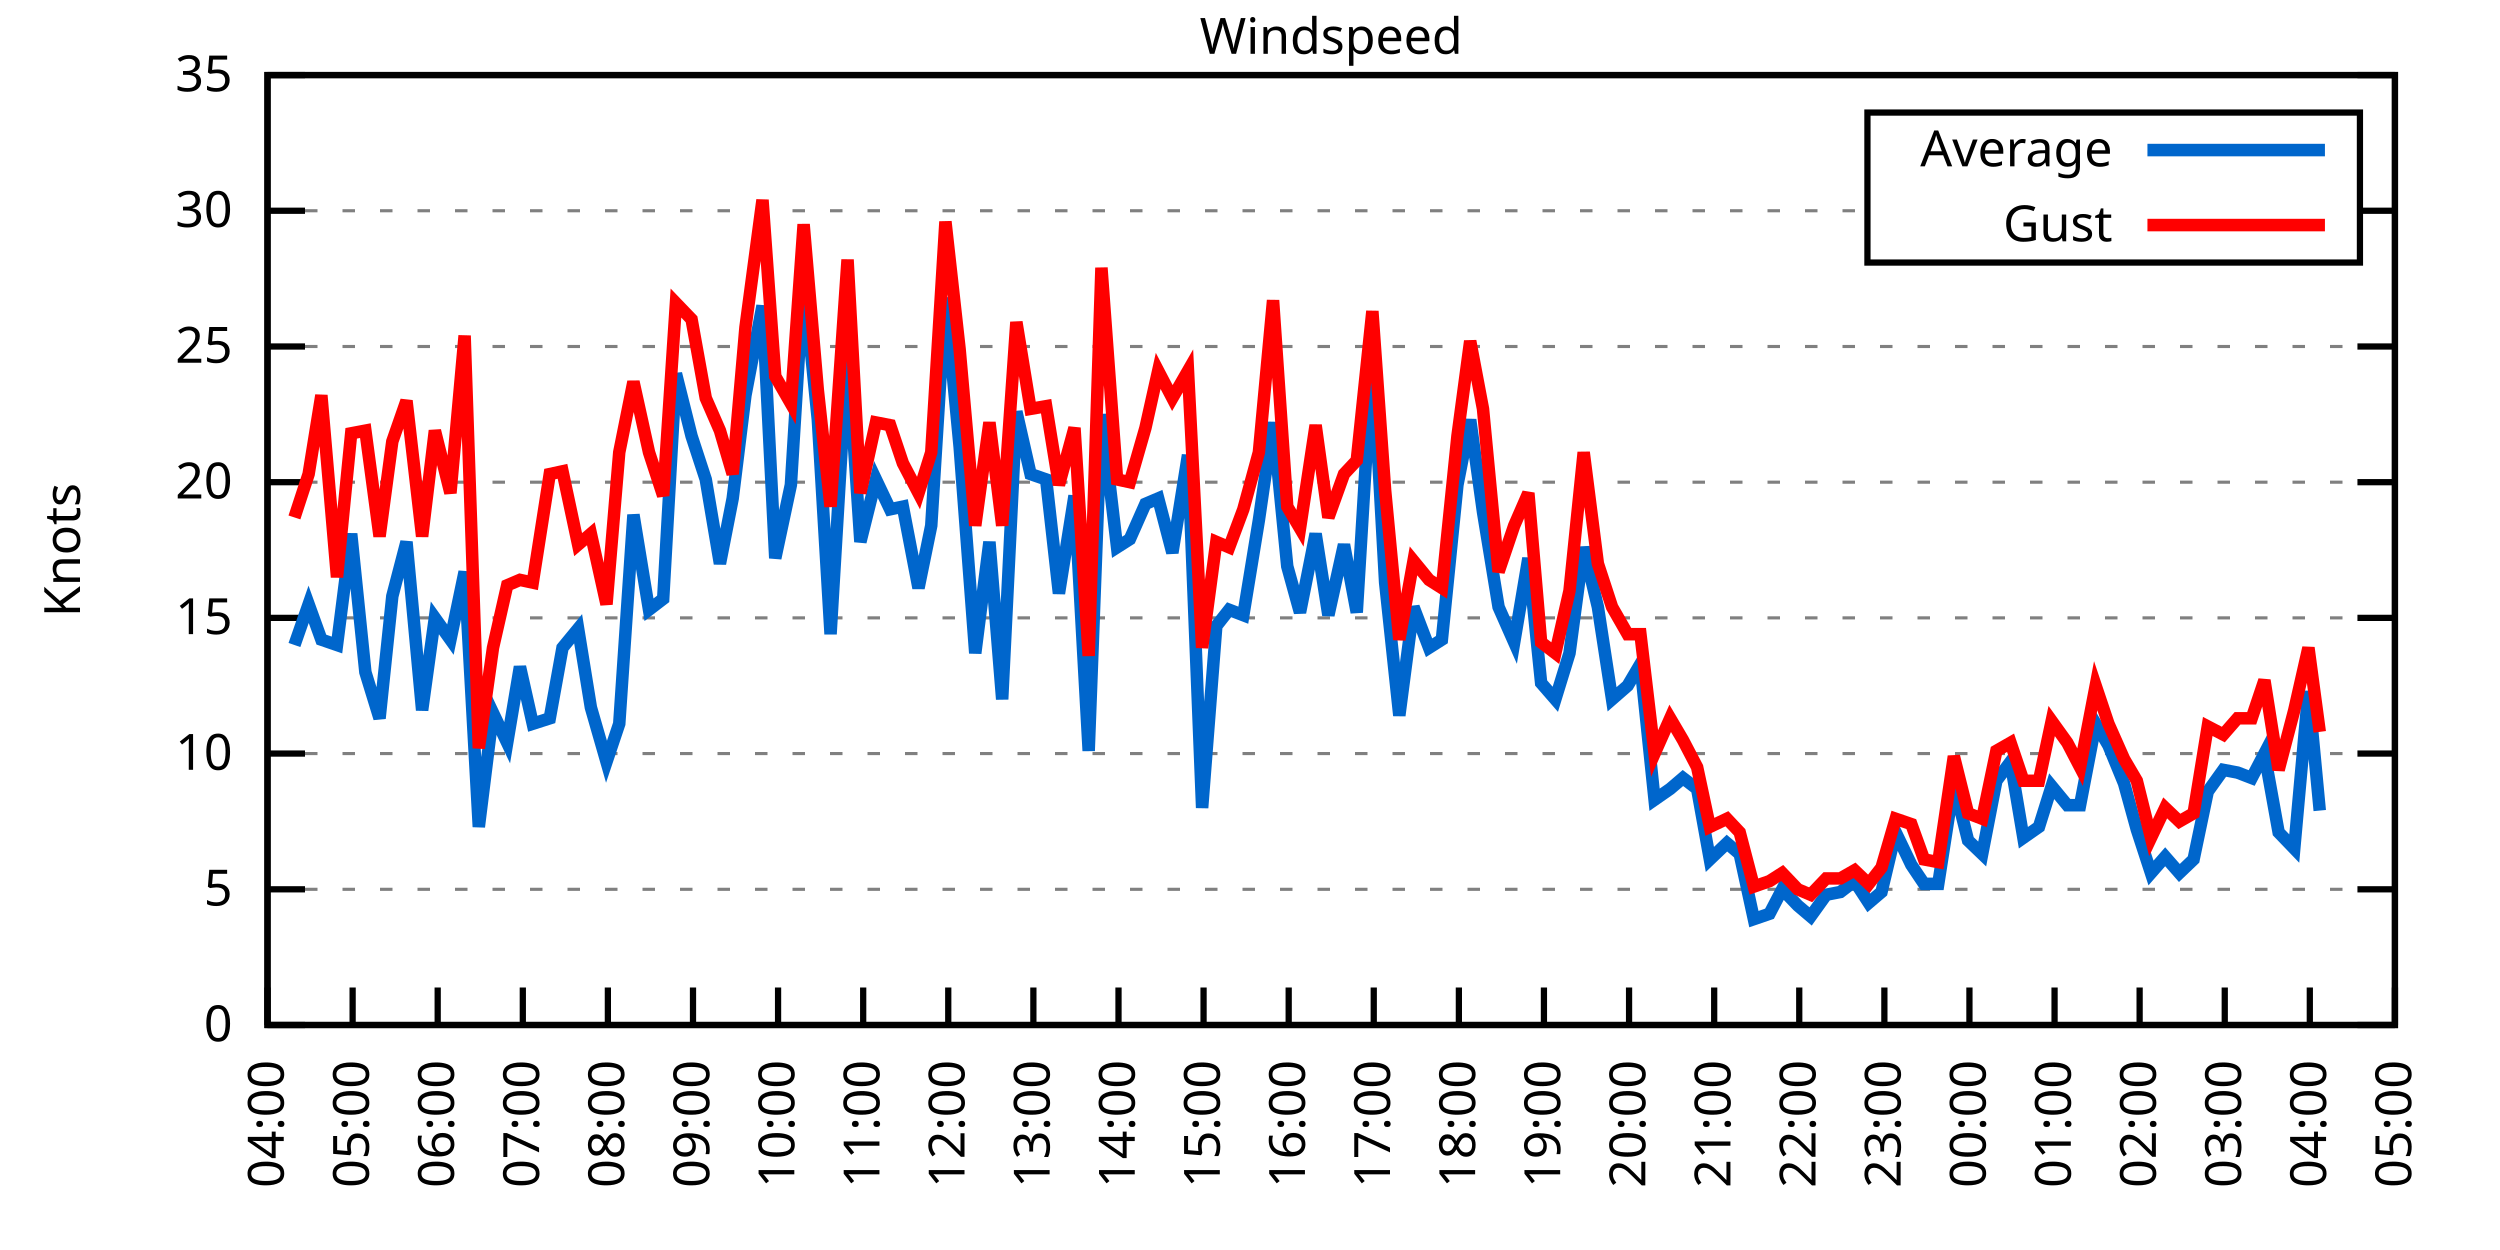
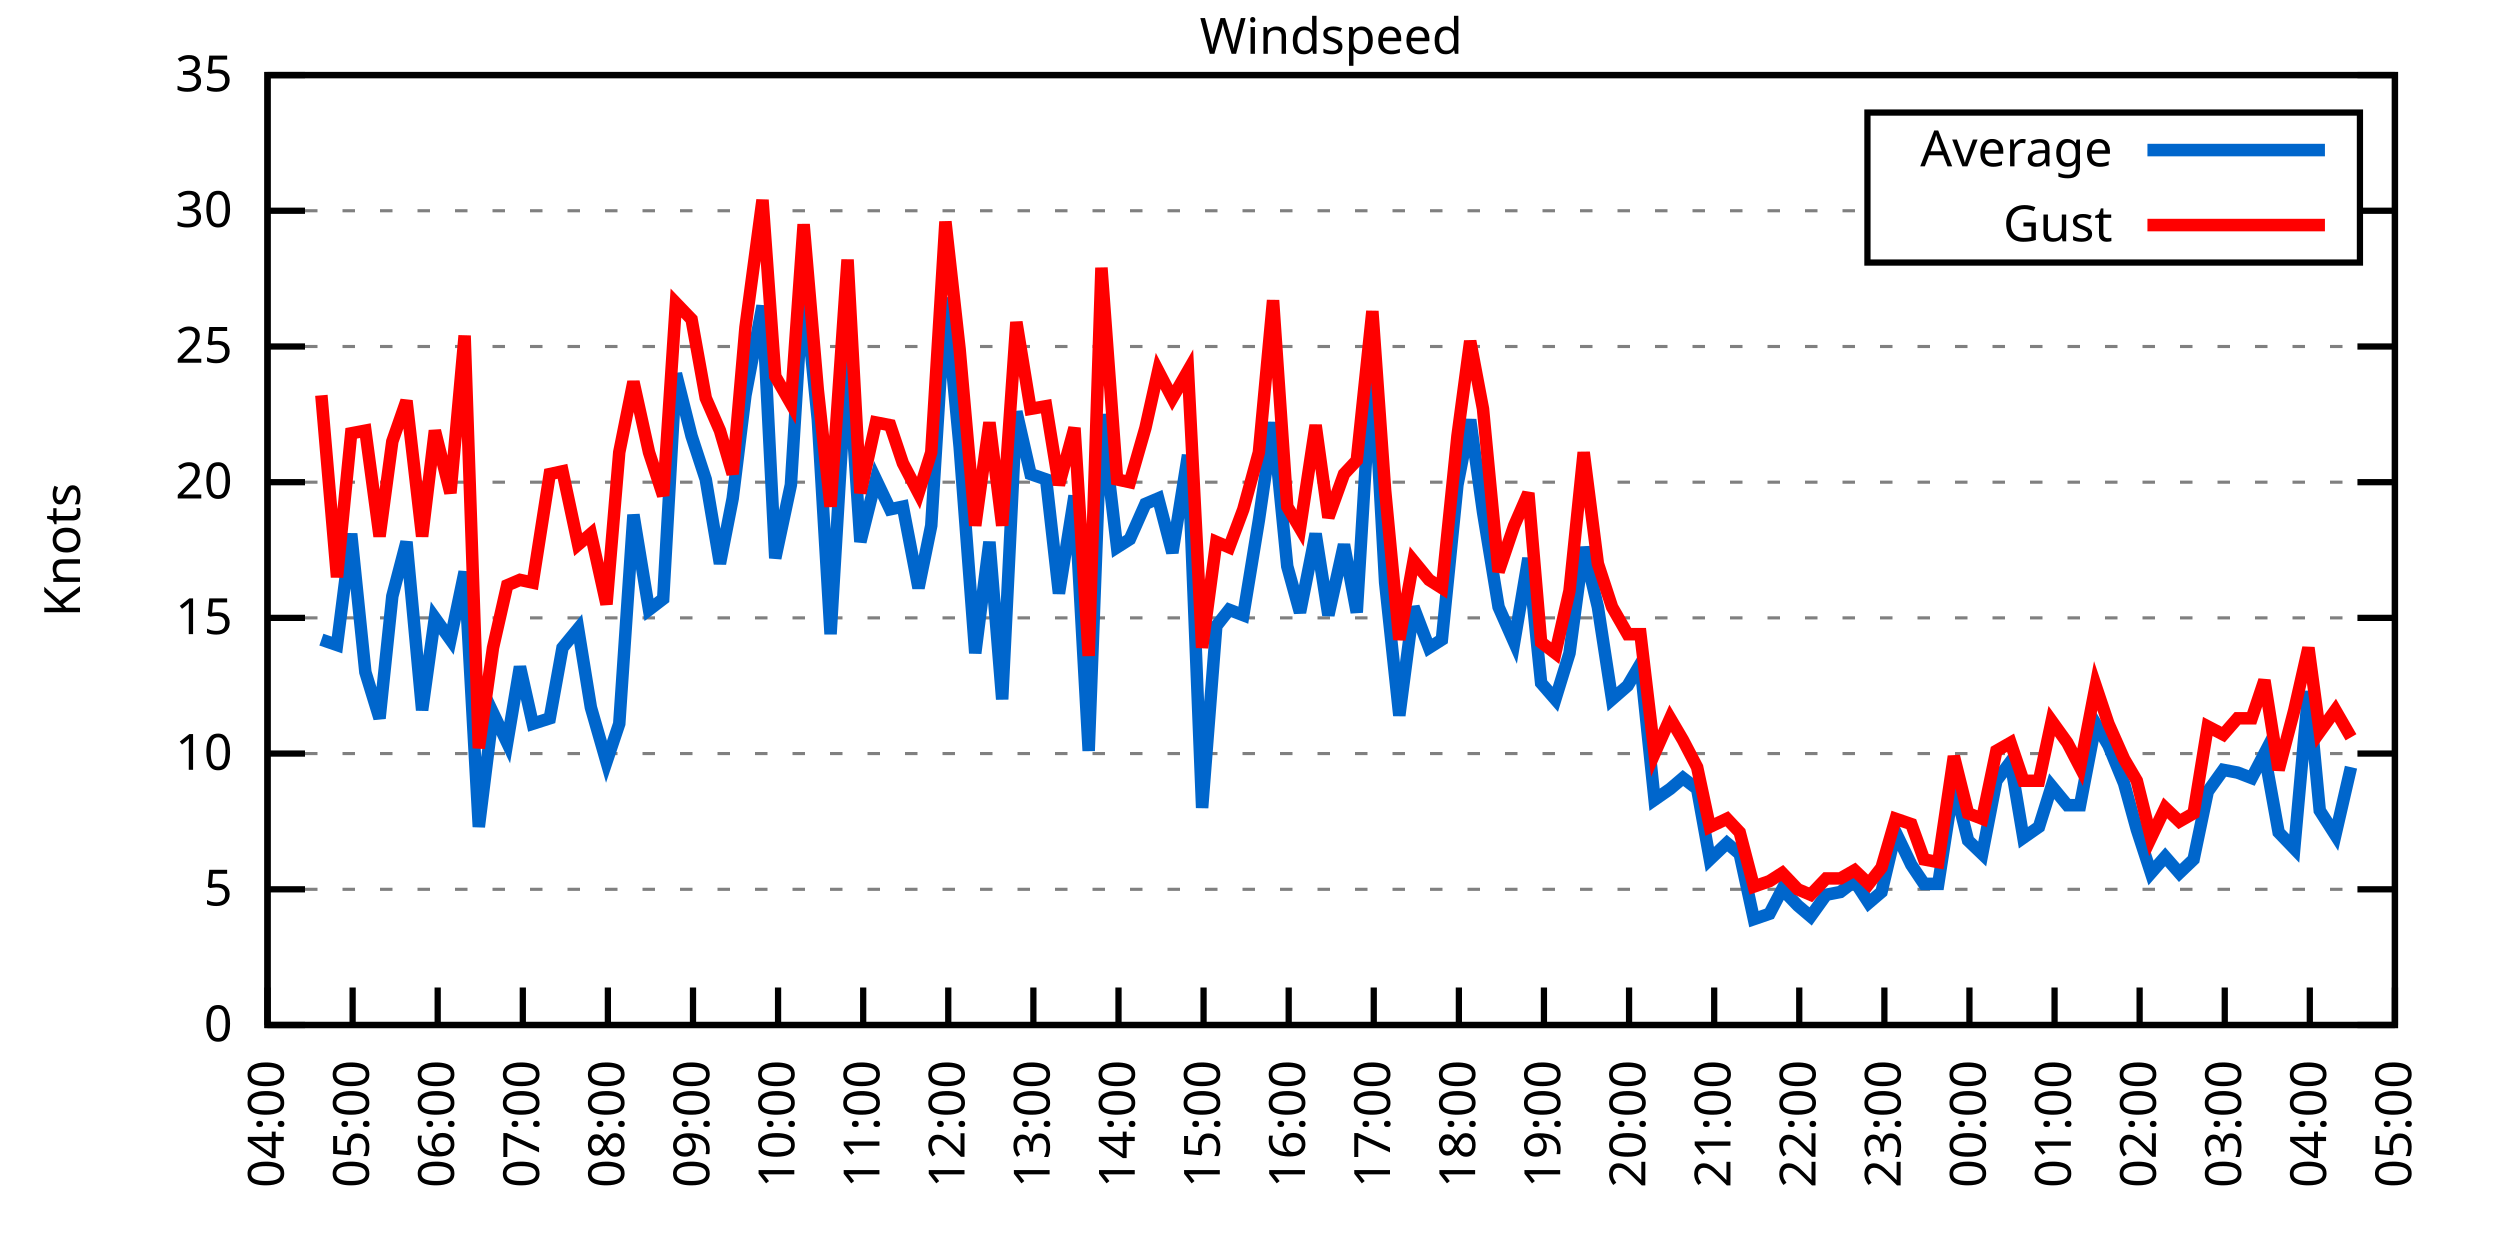
<svg xmlns="http://www.w3.org/2000/svg" xmlns:xlink="http://www.w3.org/1999/xlink" width="400" height="200" viewBox="0 0 400 200">
  <g id="gnuplot_canvas">
    <rect x="0" y="0" width="400" height="200" fill="none" />
    <defs>
      <circle id="gpDot" r="0.5" stroke-width="0.5" stroke="currentColor" />
      <path id="gpPt0" stroke-width="0.333" stroke="currentColor" d="M-1,0 h2 M0,-1 v2" />
      <path id="gpPt1" stroke-width="0.333" stroke="currentColor" d="M-1,-1 L1,1 M1,-1 L-1,1" />
      <path id="gpPt2" stroke-width="0.333" stroke="currentColor" d="M-1,0 L1,0 M0,-1 L0,1 M-1,-1 L1,1 M-1,1 L1,-1" />
      <rect id="gpPt3" stroke-width="0.333" stroke="currentColor" x="-1" y="-1" width="2" height="2" />
      <rect id="gpPt4" stroke-width="0.333" stroke="currentColor" fill="currentColor" x="-1" y="-1" width="2" height="2" />
      <circle id="gpPt5" stroke-width="0.333" stroke="currentColor" cx="0" cy="0" r="1" />
      <use xlink:href="#gpPt5" id="gpPt6" fill="currentColor" stroke="none" />
      <path id="gpPt7" stroke-width="0.333" stroke="currentColor" d="M0,-1.33 L-1.33,0.67 L1.33,0.67 z" />
      <use xlink:href="#gpPt7" id="gpPt8" fill="currentColor" stroke="none" />
      <use xlink:href="#gpPt7" id="gpPt9" stroke="currentColor" transform="rotate(180)" />
      <use xlink:href="#gpPt9" id="gpPt10" fill="currentColor" stroke="none" />
      <use xlink:href="#gpPt3" id="gpPt11" stroke="currentColor" transform="rotate(45)" />
      <use xlink:href="#gpPt11" id="gpPt12" fill="currentColor" stroke="none" />
      <path id="gpPt13" stroke-width="0.333" stroke="currentColor" d="M0,1.330 L1.265,0.411 L0.782,-1.067 L-0.782,-1.076 L-1.265,0.411 z" />
      <use xlink:href="#gpPt13" id="gpPt14" fill="currentColor" stroke="none" />
      <filter id="textbox" filterUnits="objectBoundingBox" x="0" y="0" height="1" width="1">
        <feFlood flood-color="white" flood-opacity="1" result="bgnd" />
        <feComposite in="SourceGraphic" in2="bgnd" operator="atop" />
      </filter>
      <filter id="greybox" filterUnits="objectBoundingBox" x="0" y="0" height="1" width="1">
        <feFlood flood-color="lightgrey" flood-opacity="1" result="grey" />
        <feComposite in="SourceGraphic" in2="grey" operator="atop" />
      </filter>
    </defs>
    <g fill="none" color="white" stroke="currentColor" stroke-width="1.00" stroke-linecap="butt" stroke-linejoin="miter">
</g>
    <g fill="none" color="black" stroke="currentColor" stroke-width="1.00" stroke-linecap="butt" stroke-linejoin="miter">
      <g stroke="none" shape-rendering="crispEdges">
        <polygon fill="rgb(255, 255, 255)" points="42.80,164.00 383.18,164.00 383.18,12.02 42.80,12.02 " />
      </g>
    </g>
    <g fill="none" color="black" stroke="currentColor" stroke-width="1.00" stroke-linecap="butt" stroke-linejoin="miter">
</g>
    <g fill="none" color="black" stroke="black" stroke-width="0.50" stroke-linecap="butt" stroke-linejoin="miter">
</g>
    <g fill="none" color="gray" stroke="currentColor" stroke-width="0.50" stroke-linecap="butt" stroke-linejoin="miter">
      <path stroke="gray" stroke-dasharray="2,4" class="gridline" d="M42.80,164.00 L383.19,164.00  " />
    </g>
    <g fill="none" color="gray" stroke="gray" stroke-width="1.00" stroke-linecap="butt" stroke-linejoin="miter">
</g>
    <g fill="none" color="black" stroke="currentColor" stroke-width="1.00" stroke-linecap="butt" stroke-linejoin="miter">
      <path stroke="black" d="M42.80,164.00 L48.80,164.00 M383.19,164.00 L377.19,164.00  " />
      <g transform="translate(37.20,166.60)" stroke="none" fill="black" font-family="Sans" font-size="8.00" text-anchor="end">
        <text>
          <tspan font-family="Sans"> 0</tspan>
        </text>
      </g>
    </g>
    <g fill="none" color="black" stroke="currentColor" stroke-width="1.00" stroke-linecap="butt" stroke-linejoin="miter">
</g>
    <g fill="none" color="black" stroke="black" stroke-width="0.50" stroke-linecap="butt" stroke-linejoin="miter">
</g>
    <g fill="none" color="gray" stroke="currentColor" stroke-width="0.50" stroke-linecap="butt" stroke-linejoin="miter">
      <path stroke="gray" stroke-dasharray="2,4" class="gridline" d="M42.80,142.29 L383.19,142.29  " />
    </g>
    <g fill="none" color="gray" stroke="gray" stroke-width="1.00" stroke-linecap="butt" stroke-linejoin="miter">
</g>
    <g fill="none" color="black" stroke="currentColor" stroke-width="1.00" stroke-linecap="butt" stroke-linejoin="miter">
      <path stroke="black" d="M42.80,142.29 L48.80,142.29 M383.19,142.29 L377.19,142.29  " />
      <g transform="translate(37.20,144.89)" stroke="none" fill="black" font-family="Sans" font-size="8.00" text-anchor="end">
        <text>
          <tspan font-family="Sans"> 5</tspan>
        </text>
      </g>
    </g>
    <g fill="none" color="black" stroke="currentColor" stroke-width="1.00" stroke-linecap="butt" stroke-linejoin="miter">
</g>
    <g fill="none" color="black" stroke="black" stroke-width="0.50" stroke-linecap="butt" stroke-linejoin="miter">
</g>
    <g fill="none" color="gray" stroke="currentColor" stroke-width="0.50" stroke-linecap="butt" stroke-linejoin="miter">
      <path stroke="gray" stroke-dasharray="2,4" class="gridline" d="M42.80,120.57 L383.19,120.57  " />
    </g>
    <g fill="none" color="gray" stroke="gray" stroke-width="1.00" stroke-linecap="butt" stroke-linejoin="miter">
</g>
    <g fill="none" color="black" stroke="currentColor" stroke-width="1.00" stroke-linecap="butt" stroke-linejoin="miter">
      <path stroke="black" d="M42.80,120.57 L48.80,120.57 M383.19,120.57 L377.19,120.57  " />
      <g transform="translate(37.20,123.17)" stroke="none" fill="black" font-family="Sans" font-size="8.00" text-anchor="end">
        <text>
          <tspan font-family="Sans"> 10</tspan>
        </text>
      </g>
    </g>
    <g fill="none" color="black" stroke="currentColor" stroke-width="1.00" stroke-linecap="butt" stroke-linejoin="miter">
</g>
    <g fill="none" color="black" stroke="black" stroke-width="0.50" stroke-linecap="butt" stroke-linejoin="miter">
</g>
    <g fill="none" color="gray" stroke="currentColor" stroke-width="0.50" stroke-linecap="butt" stroke-linejoin="miter">
      <path stroke="gray" stroke-dasharray="2,4" class="gridline" d="M42.80,98.86 L383.19,98.86  " />
    </g>
    <g fill="none" color="gray" stroke="gray" stroke-width="1.00" stroke-linecap="butt" stroke-linejoin="miter">
</g>
    <g fill="none" color="black" stroke="currentColor" stroke-width="1.00" stroke-linecap="butt" stroke-linejoin="miter">
      <path stroke="black" d="M42.80,98.86 L48.80,98.86 M383.19,98.86 L377.19,98.86  " />
      <g transform="translate(37.20,101.46)" stroke="none" fill="black" font-family="Sans" font-size="8.00" text-anchor="end">
        <text>
          <tspan font-family="Sans"> 15</tspan>
        </text>
      </g>
    </g>
    <g fill="none" color="black" stroke="currentColor" stroke-width="1.00" stroke-linecap="butt" stroke-linejoin="miter">
</g>
    <g fill="none" color="black" stroke="black" stroke-width="0.50" stroke-linecap="butt" stroke-linejoin="miter">
</g>
    <g fill="none" color="gray" stroke="currentColor" stroke-width="0.50" stroke-linecap="butt" stroke-linejoin="miter">
      <path stroke="gray" stroke-dasharray="2,4" class="gridline" d="M42.80,77.15 L383.19,77.15  " />
    </g>
    <g fill="none" color="gray" stroke="gray" stroke-width="1.00" stroke-linecap="butt" stroke-linejoin="miter">
</g>
    <g fill="none" color="black" stroke="currentColor" stroke-width="1.00" stroke-linecap="butt" stroke-linejoin="miter">
      <path stroke="black" d="M42.80,77.15 L48.80,77.15 M383.19,77.15 L377.19,77.15  " />
      <g transform="translate(37.20,79.75)" stroke="none" fill="black" font-family="Sans" font-size="8.00" text-anchor="end">
        <text>
          <tspan font-family="Sans"> 20</tspan>
        </text>
      </g>
    </g>
    <g fill="none" color="black" stroke="currentColor" stroke-width="1.00" stroke-linecap="butt" stroke-linejoin="miter">
</g>
    <g fill="none" color="black" stroke="black" stroke-width="0.50" stroke-linecap="butt" stroke-linejoin="miter">
</g>
    <g fill="none" color="gray" stroke="currentColor" stroke-width="0.50" stroke-linecap="butt" stroke-linejoin="miter">
      <path stroke="gray" stroke-dasharray="2,4" class="gridline" d="M42.80,55.44 L383.19,55.44  " />
    </g>
    <g fill="none" color="gray" stroke="gray" stroke-width="1.00" stroke-linecap="butt" stroke-linejoin="miter">
</g>
    <g fill="none" color="black" stroke="currentColor" stroke-width="1.00" stroke-linecap="butt" stroke-linejoin="miter">
      <path stroke="black" d="M42.80,55.44 L48.80,55.44 M383.19,55.44 L377.19,55.44  " />
      <g transform="translate(37.20,58.04)" stroke="none" fill="black" font-family="Sans" font-size="8.00" text-anchor="end">
        <text>
          <tspan font-family="Sans"> 25</tspan>
        </text>
      </g>
    </g>
    <g fill="none" color="black" stroke="currentColor" stroke-width="1.00" stroke-linecap="butt" stroke-linejoin="miter">
</g>
    <g fill="none" color="black" stroke="black" stroke-width="0.50" stroke-linecap="butt" stroke-linejoin="miter">
</g>
    <g fill="none" color="gray" stroke="currentColor" stroke-width="0.50" stroke-linecap="butt" stroke-linejoin="miter">
      <path stroke="gray" stroke-dasharray="2,4" class="gridline" d="M42.80,33.72 L298.79,33.72 M377.59,33.72 L383.19,33.72  " />
    </g>
    <g fill="none" color="gray" stroke="gray" stroke-width="1.00" stroke-linecap="butt" stroke-linejoin="miter">
</g>
    <g fill="none" color="black" stroke="currentColor" stroke-width="1.00" stroke-linecap="butt" stroke-linejoin="miter">
      <path stroke="black" d="M42.80,33.72 L48.80,33.72 M383.19,33.72 L377.19,33.72  " />
      <g transform="translate(37.20,36.32)" stroke="none" fill="black" font-family="Sans" font-size="8.00" text-anchor="end">
        <text>
          <tspan font-family="Sans"> 30</tspan>
        </text>
      </g>
    </g>
    <g fill="none" color="black" stroke="currentColor" stroke-width="1.00" stroke-linecap="butt" stroke-linejoin="miter">
</g>
    <g fill="none" color="black" stroke="black" stroke-width="0.50" stroke-linecap="butt" stroke-linejoin="miter">
</g>
    <g fill="none" color="gray" stroke="currentColor" stroke-width="0.50" stroke-linecap="butt" stroke-linejoin="miter">
      <path stroke="gray" stroke-dasharray="2,4" class="gridline" d="M42.80,12.01 L383.19,12.01  " />
    </g>
    <g fill="none" color="gray" stroke="gray" stroke-width="1.00" stroke-linecap="butt" stroke-linejoin="miter">
</g>
    <g fill="none" color="black" stroke="currentColor" stroke-width="1.00" stroke-linecap="butt" stroke-linejoin="miter">
      <path stroke="black" d="M42.80,12.01 L48.80,12.01 M383.19,12.01 L377.19,12.01  " />
      <g transform="translate(37.20,14.61)" stroke="none" fill="black" font-family="Sans" font-size="8.00" text-anchor="end">
        <text>
          <tspan font-family="Sans"> 35</tspan>
        </text>
      </g>
    </g>
    <g fill="none" color="black" stroke="currentColor" stroke-width="1.00" stroke-linecap="butt" stroke-linejoin="miter">
      <path stroke="black" d="M42.80,164.00 L42.80,158.00  " />
      <g transform="translate(45.40,169.60) rotate(270.00)" stroke="none" fill="black" font-family="Sans" font-size="8.00" text-anchor="end">
        <text>
          <tspan font-family="Sans">04:00</tspan>
        </text>
      </g>
    </g>
    <g fill="none" color="black" stroke="currentColor" stroke-width="1.00" stroke-linecap="butt" stroke-linejoin="miter">
      <path stroke="black" d="M56.42,164.00 L56.42,158.00  " />
      <g transform="translate(59.02,169.60) rotate(270.00)" stroke="none" fill="black" font-family="Sans" font-size="8.00" text-anchor="end">
        <text>
          <tspan font-family="Sans">05:00</tspan>
        </text>
      </g>
    </g>
    <g fill="none" color="black" stroke="currentColor" stroke-width="1.00" stroke-linecap="butt" stroke-linejoin="miter">
      <path stroke="black" d="M70.03,164.00 L70.03,158.00  " />
      <g transform="translate(72.63,169.60) rotate(270.00)" stroke="none" fill="black" font-family="Sans" font-size="8.00" text-anchor="end">
        <text>
          <tspan font-family="Sans">06:00</tspan>
        </text>
      </g>
    </g>
    <g fill="none" color="black" stroke="currentColor" stroke-width="1.00" stroke-linecap="butt" stroke-linejoin="miter">
      <path stroke="black" d="M83.65,164.00 L83.65,158.00  " />
      <g transform="translate(86.25,169.60) rotate(270.00)" stroke="none" fill="black" font-family="Sans" font-size="8.00" text-anchor="end">
        <text>
          <tspan font-family="Sans">07:00</tspan>
        </text>
      </g>
    </g>
    <g fill="none" color="black" stroke="currentColor" stroke-width="1.00" stroke-linecap="butt" stroke-linejoin="miter">
      <path stroke="black" d="M97.26,164.00 L97.26,158.00  " />
      <g transform="translate(99.86,169.60) rotate(270.00)" stroke="none" fill="black" font-family="Sans" font-size="8.00" text-anchor="end">
        <text>
          <tspan font-family="Sans">08:00</tspan>
        </text>
      </g>
    </g>
    <g fill="none" color="black" stroke="currentColor" stroke-width="1.00" stroke-linecap="butt" stroke-linejoin="miter">
      <path stroke="black" d="M110.88,164.00 L110.88,158.00  " />
      <g transform="translate(113.48,169.60) rotate(270.00)" stroke="none" fill="black" font-family="Sans" font-size="8.00" text-anchor="end">
        <text>
          <tspan font-family="Sans">09:00</tspan>
        </text>
      </g>
    </g>
    <g fill="none" color="black" stroke="currentColor" stroke-width="1.00" stroke-linecap="butt" stroke-linejoin="miter">
      <path stroke="black" d="M124.49,164.00 L124.49,158.00  " />
      <g transform="translate(127.09,169.60) rotate(270.00)" stroke="none" fill="black" font-family="Sans" font-size="8.00" text-anchor="end">
        <text>
          <tspan font-family="Sans">10:00</tspan>
        </text>
      </g>
    </g>
    <g fill="none" color="black" stroke="currentColor" stroke-width="1.00" stroke-linecap="butt" stroke-linejoin="miter">
      <path stroke="black" d="M138.11,164.00 L138.11,158.00  " />
      <g transform="translate(140.71,169.60) rotate(270.00)" stroke="none" fill="black" font-family="Sans" font-size="8.00" text-anchor="end">
        <text>
          <tspan font-family="Sans">11:00</tspan>
        </text>
      </g>
    </g>
    <g fill="none" color="black" stroke="currentColor" stroke-width="1.00" stroke-linecap="butt" stroke-linejoin="miter">
      <path stroke="black" d="M151.72,164.00 L151.72,158.00  " />
      <g transform="translate(154.32,169.60) rotate(270.00)" stroke="none" fill="black" font-family="Sans" font-size="8.00" text-anchor="end">
        <text>
          <tspan font-family="Sans">12:00</tspan>
        </text>
      </g>
    </g>
    <g fill="none" color="black" stroke="currentColor" stroke-width="1.00" stroke-linecap="butt" stroke-linejoin="miter">
      <path stroke="black" d="M165.34,164.00 L165.34,158.00  " />
      <g transform="translate(167.94,169.60) rotate(270.00)" stroke="none" fill="black" font-family="Sans" font-size="8.00" text-anchor="end">
        <text>
          <tspan font-family="Sans">13:00</tspan>
        </text>
      </g>
    </g>
    <g fill="none" color="black" stroke="currentColor" stroke-width="1.00" stroke-linecap="butt" stroke-linejoin="miter">
      <path stroke="black" d="M178.96,164.00 L178.96,158.00  " />
      <g transform="translate(181.56,169.60) rotate(270.00)" stroke="none" fill="black" font-family="Sans" font-size="8.00" text-anchor="end">
        <text>
          <tspan font-family="Sans">14:00</tspan>
        </text>
      </g>
    </g>
    <g fill="none" color="black" stroke="currentColor" stroke-width="1.00" stroke-linecap="butt" stroke-linejoin="miter">
      <path stroke="black" d="M192.57,164.00 L192.57,158.00  " />
      <g transform="translate(195.17,169.60) rotate(270.00)" stroke="none" fill="black" font-family="Sans" font-size="8.00" text-anchor="end">
        <text>
          <tspan font-family="Sans">15:00</tspan>
        </text>
      </g>
    </g>
    <g fill="none" color="black" stroke="currentColor" stroke-width="1.00" stroke-linecap="butt" stroke-linejoin="miter">
      <path stroke="black" d="M206.19,164.00 L206.19,158.00  " />
      <g transform="translate(208.79,169.60) rotate(270.00)" stroke="none" fill="black" font-family="Sans" font-size="8.00" text-anchor="end">
        <text>
          <tspan font-family="Sans">16:00</tspan>
        </text>
      </g>
    </g>
    <g fill="none" color="black" stroke="currentColor" stroke-width="1.00" stroke-linecap="butt" stroke-linejoin="miter">
      <path stroke="black" d="M219.80,164.00 L219.80,158.00  " />
      <g transform="translate(222.40,169.60) rotate(270.00)" stroke="none" fill="black" font-family="Sans" font-size="8.00" text-anchor="end">
        <text>
          <tspan font-family="Sans">17:00</tspan>
        </text>
      </g>
    </g>
    <g fill="none" color="black" stroke="currentColor" stroke-width="1.00" stroke-linecap="butt" stroke-linejoin="miter">
      <path stroke="black" d="M233.42,164.00 L233.42,158.00  " />
      <g transform="translate(236.02,169.60) rotate(270.00)" stroke="none" fill="black" font-family="Sans" font-size="8.00" text-anchor="end">
        <text>
          <tspan font-family="Sans">18:00</tspan>
        </text>
      </g>
    </g>
    <g fill="none" color="black" stroke="currentColor" stroke-width="1.00" stroke-linecap="butt" stroke-linejoin="miter">
      <path stroke="black" d="M247.03,164.00 L247.03,158.00  " />
      <g transform="translate(249.63,169.60) rotate(270.00)" stroke="none" fill="black" font-family="Sans" font-size="8.00" text-anchor="end">
        <text>
          <tspan font-family="Sans">19:00</tspan>
        </text>
      </g>
    </g>
    <g fill="none" color="black" stroke="currentColor" stroke-width="1.00" stroke-linecap="butt" stroke-linejoin="miter">
      <path stroke="black" d="M260.65,164.00 L260.65,158.00  " />
      <g transform="translate(263.25,169.60) rotate(270.00)" stroke="none" fill="black" font-family="Sans" font-size="8.00" text-anchor="end">
        <text>
          <tspan font-family="Sans">20:00</tspan>
        </text>
      </g>
    </g>
    <g fill="none" color="black" stroke="currentColor" stroke-width="1.00" stroke-linecap="butt" stroke-linejoin="miter">
      <path stroke="black" d="M274.27,164.00 L274.27,158.00  " />
      <g transform="translate(276.87,169.60) rotate(270.00)" stroke="none" fill="black" font-family="Sans" font-size="8.00" text-anchor="end">
        <text>
          <tspan font-family="Sans">21:00</tspan>
        </text>
      </g>
    </g>
    <g fill="none" color="black" stroke="currentColor" stroke-width="1.00" stroke-linecap="butt" stroke-linejoin="miter">
      <path stroke="black" d="M287.88,164.00 L287.88,158.00  " />
      <g transform="translate(290.48,169.60) rotate(270.00)" stroke="none" fill="black" font-family="Sans" font-size="8.00" text-anchor="end">
        <text>
          <tspan font-family="Sans">22:00</tspan>
        </text>
      </g>
    </g>
    <g fill="none" color="black" stroke="currentColor" stroke-width="1.00" stroke-linecap="butt" stroke-linejoin="miter">
      <path stroke="black" d="M301.50,164.00 L301.50,158.00  " />
      <g transform="translate(304.10,169.60) rotate(270.00)" stroke="none" fill="black" font-family="Sans" font-size="8.00" text-anchor="end">
        <text>
          <tspan font-family="Sans">23:00</tspan>
        </text>
      </g>
    </g>
    <g fill="none" color="black" stroke="currentColor" stroke-width="1.00" stroke-linecap="butt" stroke-linejoin="miter">
      <path stroke="black" d="M315.11,164.00 L315.11,158.00  " />
      <g transform="translate(317.71,169.60) rotate(270.00)" stroke="none" fill="black" font-family="Sans" font-size="8.00" text-anchor="end">
        <text>
          <tspan font-family="Sans">00:00</tspan>
        </text>
      </g>
    </g>
    <g fill="none" color="black" stroke="currentColor" stroke-width="1.00" stroke-linecap="butt" stroke-linejoin="miter">
      <path stroke="black" d="M328.73,164.00 L328.73,158.00  " />
      <g transform="translate(331.33,169.60) rotate(270.00)" stroke="none" fill="black" font-family="Sans" font-size="8.00" text-anchor="end">
        <text>
          <tspan font-family="Sans">01:00</tspan>
        </text>
      </g>
    </g>
    <g fill="none" color="black" stroke="currentColor" stroke-width="1.00" stroke-linecap="butt" stroke-linejoin="miter">
      <path stroke="black" d="M342.34,164.00 L342.34,158.00  " />
      <g transform="translate(344.94,169.60) rotate(270.00)" stroke="none" fill="black" font-family="Sans" font-size="8.00" text-anchor="end">
        <text>
          <tspan font-family="Sans">02:00</tspan>
        </text>
      </g>
    </g>
    <g fill="none" color="black" stroke="currentColor" stroke-width="1.00" stroke-linecap="butt" stroke-linejoin="miter">
      <path stroke="black" d="M355.96,164.00 L355.96,158.00  " />
      <g transform="translate(358.56,169.60) rotate(270.00)" stroke="none" fill="black" font-family="Sans" font-size="8.00" text-anchor="end">
        <text>
          <tspan font-family="Sans">03:00</tspan>
        </text>
      </g>
    </g>
    <g fill="none" color="black" stroke="currentColor" stroke-width="1.00" stroke-linecap="butt" stroke-linejoin="miter">
      <path stroke="black" d="M369.57,164.00 L369.57,158.00  " />
      <g transform="translate(372.17,169.60) rotate(270.00)" stroke="none" fill="black" font-family="Sans" font-size="8.00" text-anchor="end">
        <text>
          <tspan font-family="Sans">04:00</tspan>
        </text>
      </g>
    </g>
    <g fill="none" color="black" stroke="currentColor" stroke-width="1.00" stroke-linecap="butt" stroke-linejoin="miter">
      <path stroke="black" d="M383.19,164.00 L383.19,158.00  " />
      <g transform="translate(385.79,169.60) rotate(270.00)" stroke="none" fill="black" font-family="Sans" font-size="8.00" text-anchor="end">
        <text>
          <tspan font-family="Sans">05:00</tspan>
        </text>
      </g>
    </g>
    <g fill="none" color="black" stroke="currentColor" stroke-width="1.00" stroke-linecap="butt" stroke-linejoin="miter">
</g>
    <g fill="none" color="black" stroke="currentColor" stroke-width="1.00" stroke-linecap="butt" stroke-linejoin="miter">
      <path stroke="black" d="M42.80,12.01 L42.80,164.00 L383.19,164.00 L383.19,12.01 L42.80,12.01 Z  " />
    </g>
    <g fill="none" color="black" stroke="currentColor" stroke-width="1.00" stroke-linecap="butt" stroke-linejoin="miter">
</g>
    <g fill="none" color="black" stroke="currentColor" stroke-width="1.00" stroke-linecap="butt" stroke-linejoin="miter">
      <path stroke="black" d="M298.79,42.01 L298.79,18.01 L377.59,18.01 L377.59,42.01 L298.79,42.01 Z  " />
    </g>
    <g id="Windspeed_plot_1">
      <g fill="none" color="white" stroke="black" stroke-width="2.00" stroke-linecap="butt" stroke-linejoin="miter">
</g>
      <g fill="none" color="black" stroke="currentColor" stroke-width="2.00" stroke-linecap="butt" stroke-linejoin="miter">
        <g transform="translate(337.99,26.61)" stroke="none" fill="black" font-family="Sans" font-size="8.00" text-anchor="end">
          <text>
            <tspan font-family="Sans">Average</tspan>
          </text>
        </g>
      </g>
      <g fill="none" color="black" stroke="currentColor" stroke-width="2.00" stroke-linecap="butt" stroke-linejoin="miter">
-         <path stroke="rgb(  0, 102, 204)" d="M343.59,24.01 L371.99,24.01 M47.11,103.20 L49.38,96.69 L51.42,102.34 L53.92,103.20 L56.19,85.40 L58.46,107.55   L60.73,114.93 L62.77,95.39 L65.04,86.70 L67.54,113.63 L69.58,98.86 L72.07,102.34 L74.34,91.48 L76.61,132.30   L78.88,114.06 L81.15,118.84 L83.19,106.68 L85.24,115.80 L87.96,114.93 L90.00,103.64 L92.50,100.60 L94.54,113.19   L97.04,121.88 L99.08,115.80 L101.35,82.36 L103.84,97.56 L106.11,95.82 L108.15,59.78 L110.65,69.77 L112.92,76.71   L115.19,90.18 L117.23,79.75 L119.27,63.25 L122.00,48.92 L124.04,89.31 L126.54,77.58 L128.58,44.58 L130.85,67.16   L132.89,101.47 L135.61,55.87 L137.66,86.70 L140.15,76.71 L142.42,81.49 L144.46,81.06 L146.96,94.08 L149.00,84.10   L151.27,47.62 L153.54,71.50 L156.04,104.51 L158.31,86.70 L160.35,111.89 L162.62,65.86 L164.89,75.85 L167.38,76.71   L169.43,94.95 L171.92,79.32 L174.19,120.14 L176.23,66.29 L178.73,87.57 L180.77,86.27 L183.27,80.62 L185.31,79.75   L187.58,88.44 L190.08,72.81 L192.34,129.26 L194.61,100.16 L196.66,97.56 L198.93,98.43 L201.42,83.23 L203.69,67.59   L205.96,90.61 L208.00,97.99 L210.50,85.40 L212.54,98.43 L215.04,87.14 L217.08,97.99 L219.58,56.74 L221.62,93.22   L223.89,114.49 L226.16,97.12 L228.65,103.64 L230.70,102.34 L233.19,77.58 L235.23,67.16 L237.28,81.93 L239.77,97.12   L242.27,102.77 L244.54,89.31 L246.58,109.28 L248.85,111.89 L251.12,104.51 L253.39,87.57 L255.66,97.12 L257.93,111.89   L260.42,109.72 L262.47,106.24 L264.73,127.96 L267.23,126.22 L269.27,124.48 L271.54,126.22 L273.58,137.51 L276.31,134.90   L278.35,136.64 L280.62,147.06 L283.12,146.20 L285.16,142.29 L287.65,144.89 L289.70,146.63 L292.19,143.16 L294.46,142.72   L296.73,140.98 L299.00,144.46 L301.04,142.72 L303.31,133.17 L305.81,138.38 L307.85,141.42 L310.12,141.42 L312.62,125.35   L314.89,134.47 L317.15,136.64 L319.42,124.92 L321.69,121.88 L323.74,134.04 L326.23,132.30 L328.27,125.79 L330.77,128.83   L332.81,128.83 L335.31,115.80 L337.35,119.27 L339.85,125.35 L341.89,132.73 L344.16,139.68 L346.43,137.08 L348.70,139.68   L350.97,137.51 L353.24,126.65 L355.73,123.18 L358.00,123.61 L360.27,124.48 L362.31,120.57 L364.58,133.17 L367.08,135.77   L369.35,110.59 L371.16,129.69  " />
+         <path stroke="rgb(  0, 102, 204)" d="M343.59,24.01 L371.99,24.01 M51.42,102.34 L53.92,103.20 L56.19,85.40 L58.46,107.55 L60.73,114.93 L62.77,95.39   L65.04,86.70 L67.54,113.63 L69.58,98.86 L72.07,102.34 L74.34,91.48 L76.61,132.30 L78.88,114.06 L81.15,118.84   L83.19,106.68 L85.24,115.80 L87.96,114.93 L90.00,103.64 L92.50,100.60 L94.54,113.19 L97.04,121.88 L99.08,115.80   L101.35,82.36 L103.84,97.56 L106.11,95.82 L108.15,59.78 L110.65,69.77 L112.92,76.71 L115.19,90.18 L117.23,79.75   L119.27,63.25 L122.00,48.92 L124.04,89.31 L126.54,77.58 L128.58,44.58 L130.85,67.16 L132.89,101.47 L135.61,55.87   L137.66,86.70 L140.15,76.71 L142.42,81.49 L144.46,81.06 L146.96,94.08 L149.00,84.10 L151.27,47.62 L153.54,71.50   L156.04,104.51 L158.31,86.70 L160.35,111.89 L162.62,65.86 L164.89,75.85 L167.38,76.71 L169.43,94.95 L171.92,79.32   L174.19,120.14 L176.23,66.29 L178.73,87.57 L180.77,86.27 L183.27,80.62 L185.31,79.75 L187.58,88.44 L190.08,72.81   L192.34,129.26 L194.61,100.16 L196.66,97.56 L198.93,98.43 L201.42,83.23 L203.69,67.59 L205.96,90.61 L208.00,97.99   L210.50,85.40 L212.54,98.43 L215.04,87.14 L217.08,97.99 L219.58,56.74 L221.62,93.22 L223.89,114.49 L226.16,97.12   L228.65,103.64 L230.70,102.34 L233.19,77.58 L235.23,67.16 L237.28,81.93 L239.77,97.12 L242.27,102.77 L244.54,89.31   L246.58,109.28 L248.85,111.89 L251.12,104.51 L253.39,87.57 L255.66,97.12 L257.93,111.89 L260.42,109.72 L262.47,106.24   L264.73,127.96 L267.23,126.22 L269.27,124.48 L271.54,126.22 L273.58,137.51 L276.31,134.90 L278.35,136.64 L280.62,147.06   L283.12,146.20 L285.16,142.29 L287.65,144.89 L289.70,146.63 L292.19,143.16 L294.46,142.72 L296.73,140.98 L299.00,144.46   L301.04,142.72 L303.31,133.17 L305.81,138.38 L307.85,141.42 L310.12,141.42 L312.62,125.35 L314.89,134.47 L317.15,136.64   L319.42,124.92 L321.69,121.88 L323.74,134.04 L326.23,132.30 L328.27,125.79 L330.77,128.83 L332.81,128.83 L335.31,115.80   L337.35,119.27 L339.85,125.35 L341.89,132.73 L344.16,139.68 L346.43,137.08 L348.70,139.68 L350.97,137.51 L353.24,126.65   L355.73,123.18 L358.00,123.61 L360.27,124.48 L362.31,120.57 L364.58,133.17 L367.08,135.77 L369.35,110.59 L371.16,129.69   L373.66,133.60 L376.16,122.75  " />
      </g>
    </g>
    <g id="Windspeed_plot_2">
      <g fill="none" color="black" stroke="currentColor" stroke-width="2.00" stroke-linecap="butt" stroke-linejoin="miter">
        <g transform="translate(337.99,38.61)" stroke="none" fill="black" font-family="Sans" font-size="8.00" text-anchor="end">
          <text>
            <tspan font-family="Sans">Gust</tspan>
          </text>
        </g>
      </g>
      <g fill="none" color="black" stroke="currentColor" stroke-width="2.00" stroke-linecap="butt" stroke-linejoin="miter">
-         <path stroke="rgb(255,   0,   0)" d="M343.59,36.01 L371.99,36.01 M47.11,82.79 L49.38,75.85 L51.42,63.25 L53.92,92.35 L56.19,69.33 L58.46,68.90   L60.73,85.83 L62.77,70.63 L65.04,64.12 L67.54,85.83 L69.58,68.90 L72.07,78.89 L74.34,53.70 L76.61,119.71   L78.88,103.64 L81.15,93.65 L83.19,92.78 L85.24,93.22 L87.96,75.85 L90.00,75.41 L92.50,87.14 L94.54,85.40   L97.04,96.69 L99.08,72.37 L101.35,61.08 L103.84,72.37 L106.11,79.32 L108.15,48.49 L110.65,51.09 L112.92,63.69   L115.19,68.90 L117.23,75.85 L119.27,52.40 L122.00,31.99 L124.04,60.21 L126.54,64.56 L128.58,35.89 L130.85,62.38   L132.89,81.06 L135.61,41.54 L137.66,78.89 L140.15,67.59 L142.42,68.03 L144.46,74.11 L146.96,78.89 L149.00,72.37   L151.27,35.46 L153.54,55.87 L156.04,84.10 L158.31,67.59 L160.35,84.10 L162.62,51.53 L164.89,65.42 L167.38,64.99   L169.43,77.58 L171.92,68.46 L174.19,104.94 L176.23,42.84 L178.73,76.71 L180.77,77.15 L183.27,68.46 L185.31,59.34   L187.58,63.69 L190.08,59.34 L192.34,103.64 L194.61,86.70 L196.66,87.57 L198.93,81.49 L201.42,72.37 L203.69,48.05   L205.96,81.06 L208.00,84.53 L210.50,68.03 L212.54,82.79 L215.04,75.85 L217.08,73.67 L219.58,49.79 L221.62,78.45   L223.89,102.34 L226.16,89.74 L228.65,92.78 L230.70,94.08 L233.19,69.77 L235.23,54.57 L237.28,65.42 L239.77,91.48   L242.27,84.10 L244.54,78.89 L246.58,102.77 L248.85,104.51 L251.12,94.52 L253.39,72.37 L255.66,90.18 L257.93,97.12   L260.42,101.47 L262.47,101.47 L264.73,120.57 L267.23,114.93 L269.27,118.40 L271.54,122.75 L273.58,132.30 L276.31,131.00   L278.35,133.17 L280.62,141.85 L283.12,140.98 L285.16,139.68 L287.65,142.29 L289.70,143.16 L292.19,140.55 L294.46,140.55   L296.73,139.25 L299.00,141.42 L301.04,138.81 L303.31,131.00 L305.81,131.86 L307.85,137.51 L310.12,137.94 L312.62,121.01   L314.89,130.13 L317.15,131.00 L319.42,120.14 L321.69,118.84 L323.74,124.92 L326.23,124.92 L328.27,115.36 L330.77,118.84   L332.81,122.75 L335.31,109.72 L337.35,115.80 L339.85,121.44 L341.89,124.92 L344.16,134.04 L346.43,129.26 L348.70,131.43   L350.97,130.13 L353.24,116.23 L355.73,117.53 L358.00,114.93 L360.27,114.93 L362.31,108.85 L364.58,123.18 L367.08,113.63   L369.35,103.64 L371.16,117.10  " />
+         <path stroke="rgb(255,   0,   0)" d="M343.59,36.01 L371.99,36.01 M51.42,63.25 L53.92,92.35 L56.19,69.33 L58.46,68.90 L60.73,85.83 L62.77,70.63   L65.04,64.12 L67.54,85.83 L69.58,68.90 L72.07,78.89 L74.34,53.70 L76.61,119.71 L78.88,103.64 L81.15,93.65   L83.19,92.78 L85.24,93.22 L87.96,75.85 L90.00,75.41 L92.50,87.14 L94.54,85.40 L97.04,96.69 L99.08,72.37   L101.35,61.08 L103.84,72.37 L106.11,79.32 L108.15,48.49 L110.65,51.09 L112.92,63.69 L115.19,68.90 L117.23,75.85   L119.27,52.40 L122.00,31.99 L124.04,60.21 L126.54,64.56 L128.58,35.89 L130.85,62.38 L132.89,81.06 L135.61,41.54   L137.66,78.89 L140.15,67.59 L142.42,68.03 L144.46,74.11 L146.96,78.89 L149.00,72.37 L151.27,35.46 L153.54,55.87   L156.04,84.10 L158.31,67.59 L160.35,84.10 L162.62,51.53 L164.89,65.42 L167.38,64.99 L169.43,77.58 L171.92,68.46   L174.19,104.94 L176.23,42.84 L178.73,76.71 L180.77,77.15 L183.27,68.46 L185.31,59.34 L187.58,63.69 L190.08,59.34   L192.34,103.64 L194.61,86.70 L196.66,87.57 L198.93,81.49 L201.42,72.37 L203.69,48.05 L205.96,81.06 L208.00,84.53   L210.50,68.03 L212.54,82.79 L215.04,75.85 L217.08,73.67 L219.58,49.79 L221.62,78.45 L223.89,102.34 L226.16,89.74   L228.65,92.78 L230.70,94.08 L233.19,69.77 L235.23,54.57 L237.28,65.42 L239.77,91.48 L242.27,84.10 L244.54,78.89   L246.58,102.77 L248.85,104.51 L251.12,94.52 L253.39,72.37 L255.66,90.18 L257.93,97.12 L260.42,101.47 L262.47,101.47   L264.73,120.57 L267.23,114.93 L269.27,118.40 L271.54,122.75 L273.58,132.30 L276.31,131.00 L278.35,133.17 L280.62,141.85   L283.12,140.98 L285.16,139.68 L287.65,142.29 L289.70,143.16 L292.19,140.55 L294.46,140.55 L296.73,139.25 L299.00,141.42   L301.04,138.81 L303.31,131.00 L305.81,131.86 L307.85,137.51 L310.12,137.94 L312.62,121.01 L314.89,130.13 L317.15,131.00   L319.42,120.14 L321.69,118.84 L323.74,124.92 L326.23,124.92 L328.27,115.36 L330.77,118.84 L332.81,122.75 L335.31,109.72   L337.35,115.80 L339.85,121.44 L341.89,124.92 L344.16,134.04 L346.43,129.26 L348.70,131.43 L350.97,130.13 L353.24,116.23   L355.73,117.53 L358.00,114.93 L360.27,114.93 L362.31,108.85 L364.58,123.18 L367.08,113.63 L369.35,103.64 L371.16,117.10   L373.66,113.63 L376.16,117.97  " />
      </g>
    </g>
    <g fill="none" color="black" stroke="currentColor" stroke-width="2.00" stroke-linecap="butt" stroke-linejoin="miter">
</g>
    <g fill="none" color="black" stroke="black" stroke-width="1.00" stroke-linecap="butt" stroke-linejoin="miter">
</g>
    <g fill="none" color="black" stroke="currentColor" stroke-width="1.00" stroke-linecap="butt" stroke-linejoin="miter">
      <path stroke="black" d="M42.80,12.01 L42.80,164.00 L383.19,164.00 L383.19,12.01 L42.80,12.01 Z  " />
      <g transform="translate(12.80,88.01) rotate(270.00)" stroke="none" fill="black" font-family="Sans" font-size="8.00" text-anchor="middle">
        <text>
          <tspan font-family="Sans">Knots</tspan>
        </text>
      </g>
    </g>
    <g fill="none" color="black" stroke="currentColor" stroke-width="1.00" stroke-linecap="butt" stroke-linejoin="miter">
</g>
    <g fill="none" color="black" stroke="currentColor" stroke-width="1.00" stroke-linecap="butt" stroke-linejoin="miter">
      <g transform="translate(212.99,8.61)" stroke="none" fill="black" font-family="Sans" font-size="8.00" text-anchor="middle">
        <text>
          <tspan font-family="Sans">Windspeed</tspan>
        </text>
      </g>
    </g>
    <g fill="none" color="black" stroke="currentColor" stroke-width="1.00" stroke-linecap="butt" stroke-linejoin="miter">
</g>
  </g>
</svg>
